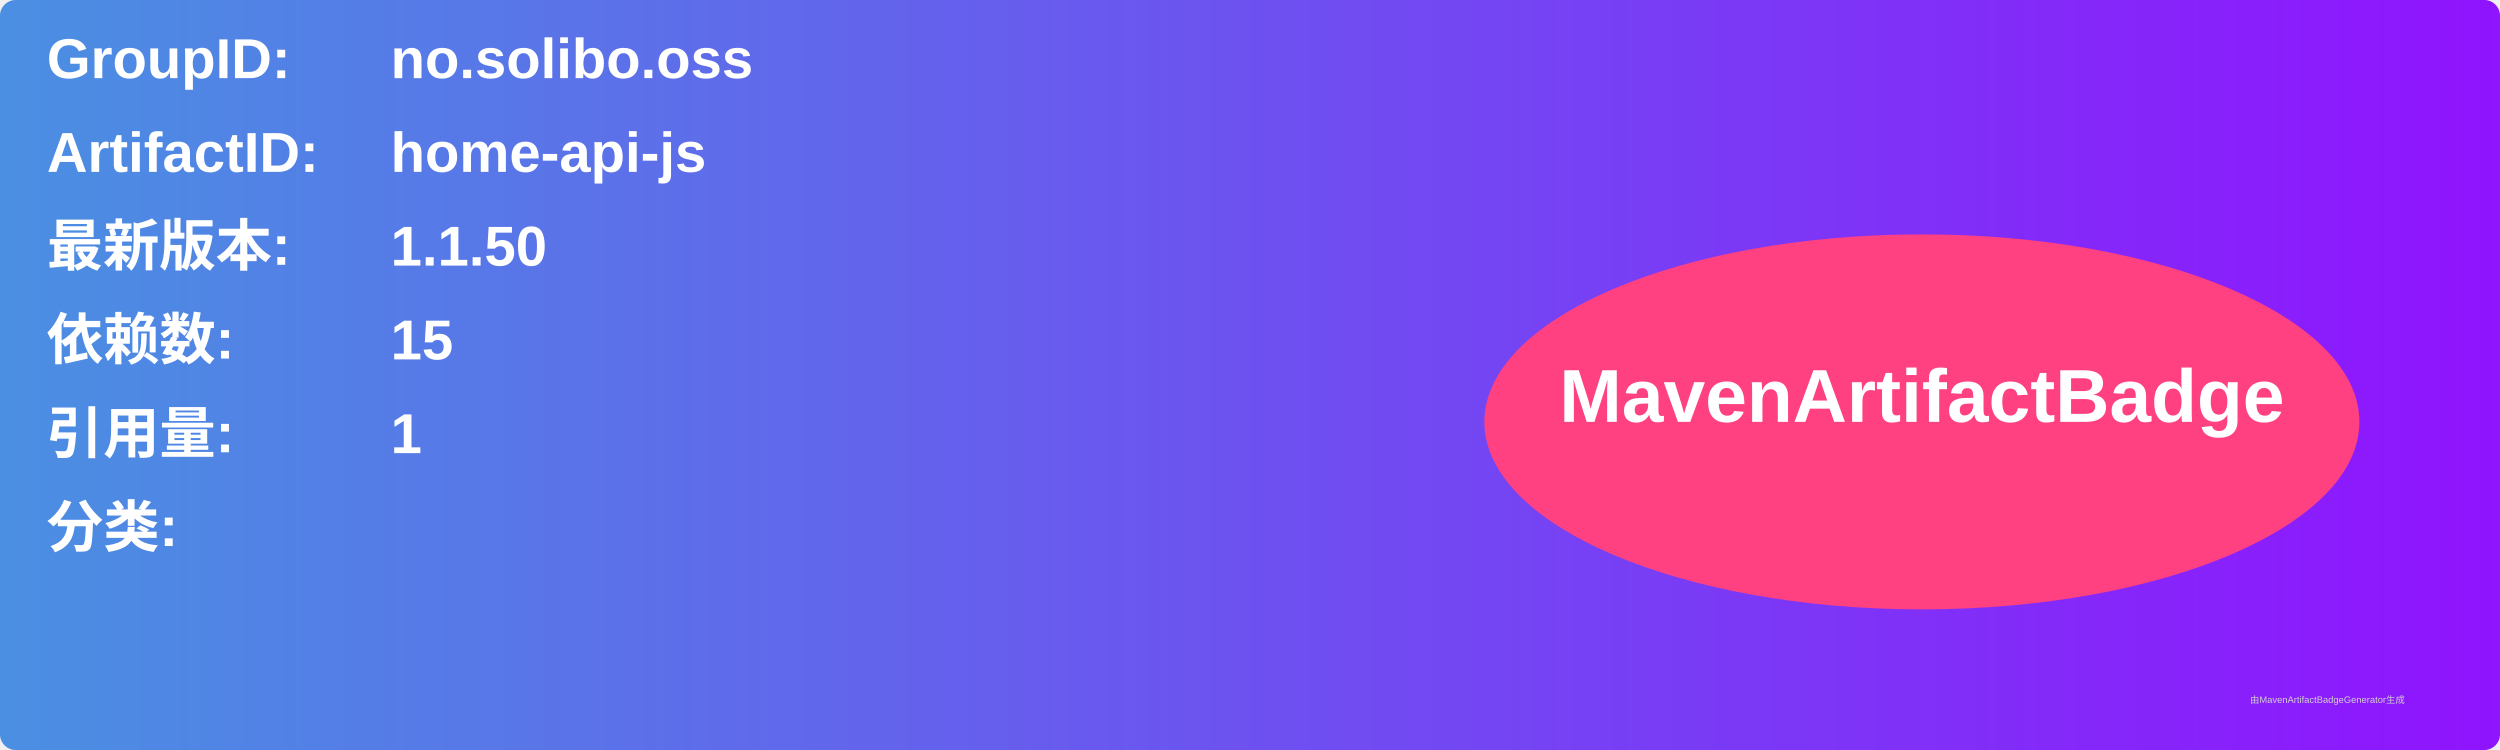
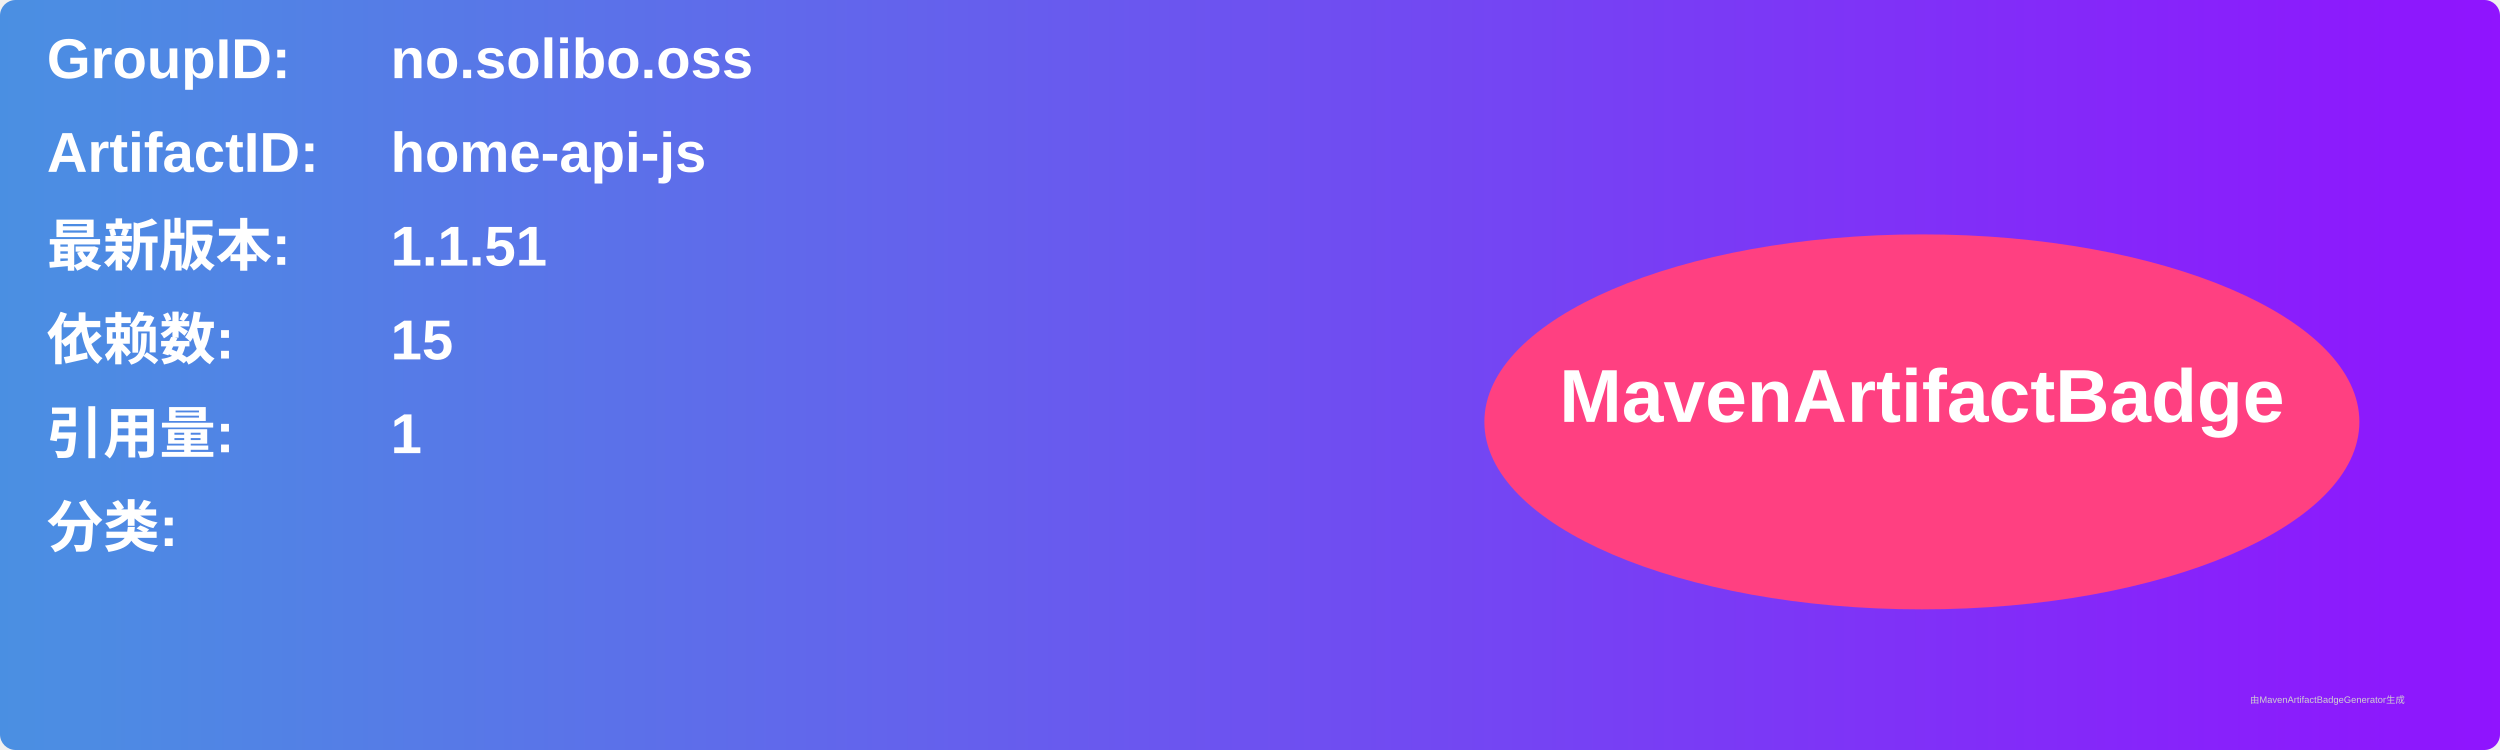
<svg xmlns="http://www.w3.org/2000/svg" width="800" height="240" viewBox="0 0 800 240">
  <linearGradient id="grad" x1="0%" y1="0%" x2="100%" y2="0%">
    <stop offset="0%" stop-color="#4a90e2" />
    <stop offset="100%" stop-color="#9013fe" />
  </linearGradient>
  <rect width="100%" height="100%" rx="5" ry="5" fill="url(#grad)" />
  <g transform="translate(15, 15)">
    <text x="0" y="10" font-family="Arial" font-size="18" fill="white" font-weight="bold" width="260">GroupID:</text>
    <text x="110" y="10" font-family="Arial" font-size="18" fill="white" font-weight="bold" width="460">no.solibo.oss</text>
    <text x="0" y="40" font-family="Arial" font-size="18" fill="white" font-weight="bold" width="260">ArtifactID:</text>
    <text x="110" y="40" font-family="Arial" font-size="18" fill="white" font-weight="bold" width="460">home-api-js</text>
    <text x="0" y="70" font-family="Arial" font-size="18" fill="white" font-weight="bold">最新版本:</text>
    <text x="110" y="70" font-family="Arial" font-size="18" fill="white" font-weight="bold">
-       <tspan font-weight="bold">1.1.50</tspan>
+       <tspan font-weight="bold">1.1.51</tspan>
    </text>
    <text x="0" y="100" font-family="Arial" font-size="18" fill="white" font-weight="bold">依赖数: </text>
    <text x="110" y="100" font-family="Arial" font-size="18" fill="white">
      <tspan font-weight="bold">15</tspan>
    </text>
    <text x="0" y="130" font-family="Arial" font-size="18" fill="white" font-weight="bold">引用量: </text>
    <text x="110" y="130" font-family="Arial" font-size="18" fill="white">
      <tspan font-weight="bold">1</tspan>
    </text>
    <text x="0" y="160" font-family="Arial" font-size="18" fill="white" font-weight="bold">分类:</text>
    <text x="10" y="190" font-family="Arial" font-size="10" fill="white">
      <tspan font-weight="bold" />
    </text>
    <ellipse cx="600" cy="120" rx="140" ry="60" fill="#ff4081" />
    <text x="600" y="120" text-anchor="middle" font-family="Arial" font-size="24" fill="white" font-weight="bold">MavenArtifactBadge</text>
  </g>
  <text x="720" y="225" font-family="Arial" font-size="3" fill="#d0d0d0">由MavenArtifactBadgeGenerator生成</text>
</svg>
